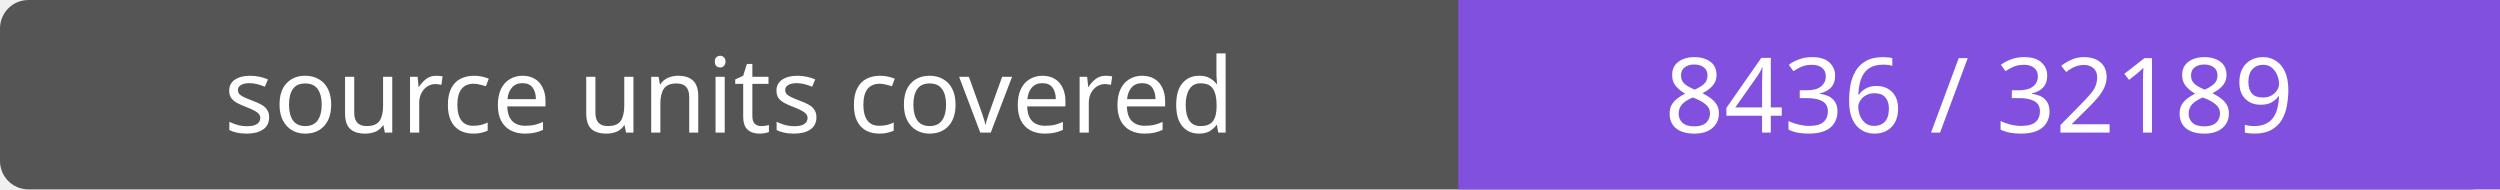
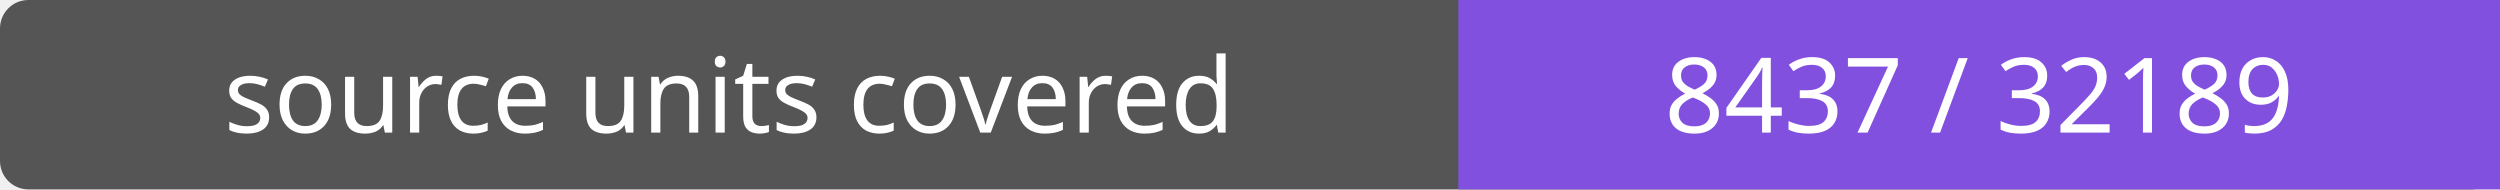
- <svg xmlns="http://www.w3.org/2000/svg" width="264" height="20" role="img" aria-label="source units covered: 8436 / 32189">
+ <svg xmlns="http://www.w3.org/2000/svg" width="264" height="20" role="img" aria-label="source units covered: 8437 / 32189">
  <rect width="264" height="20" rx="3" fill="#555" />
  <path fill="#8250df" d="M154 0h110v20H154z" />
  <g fill="#fff" text-anchor="middle" font-family="Verdana,sans-serif" font-size="11">
    <text x="77.0" y="14">source units covered</text>
-     <text x="209.0" y="14">8436 / 32189</text>
+     <text x="209.0" y="14">8437 / 32189</text>
  </g>
</svg>
